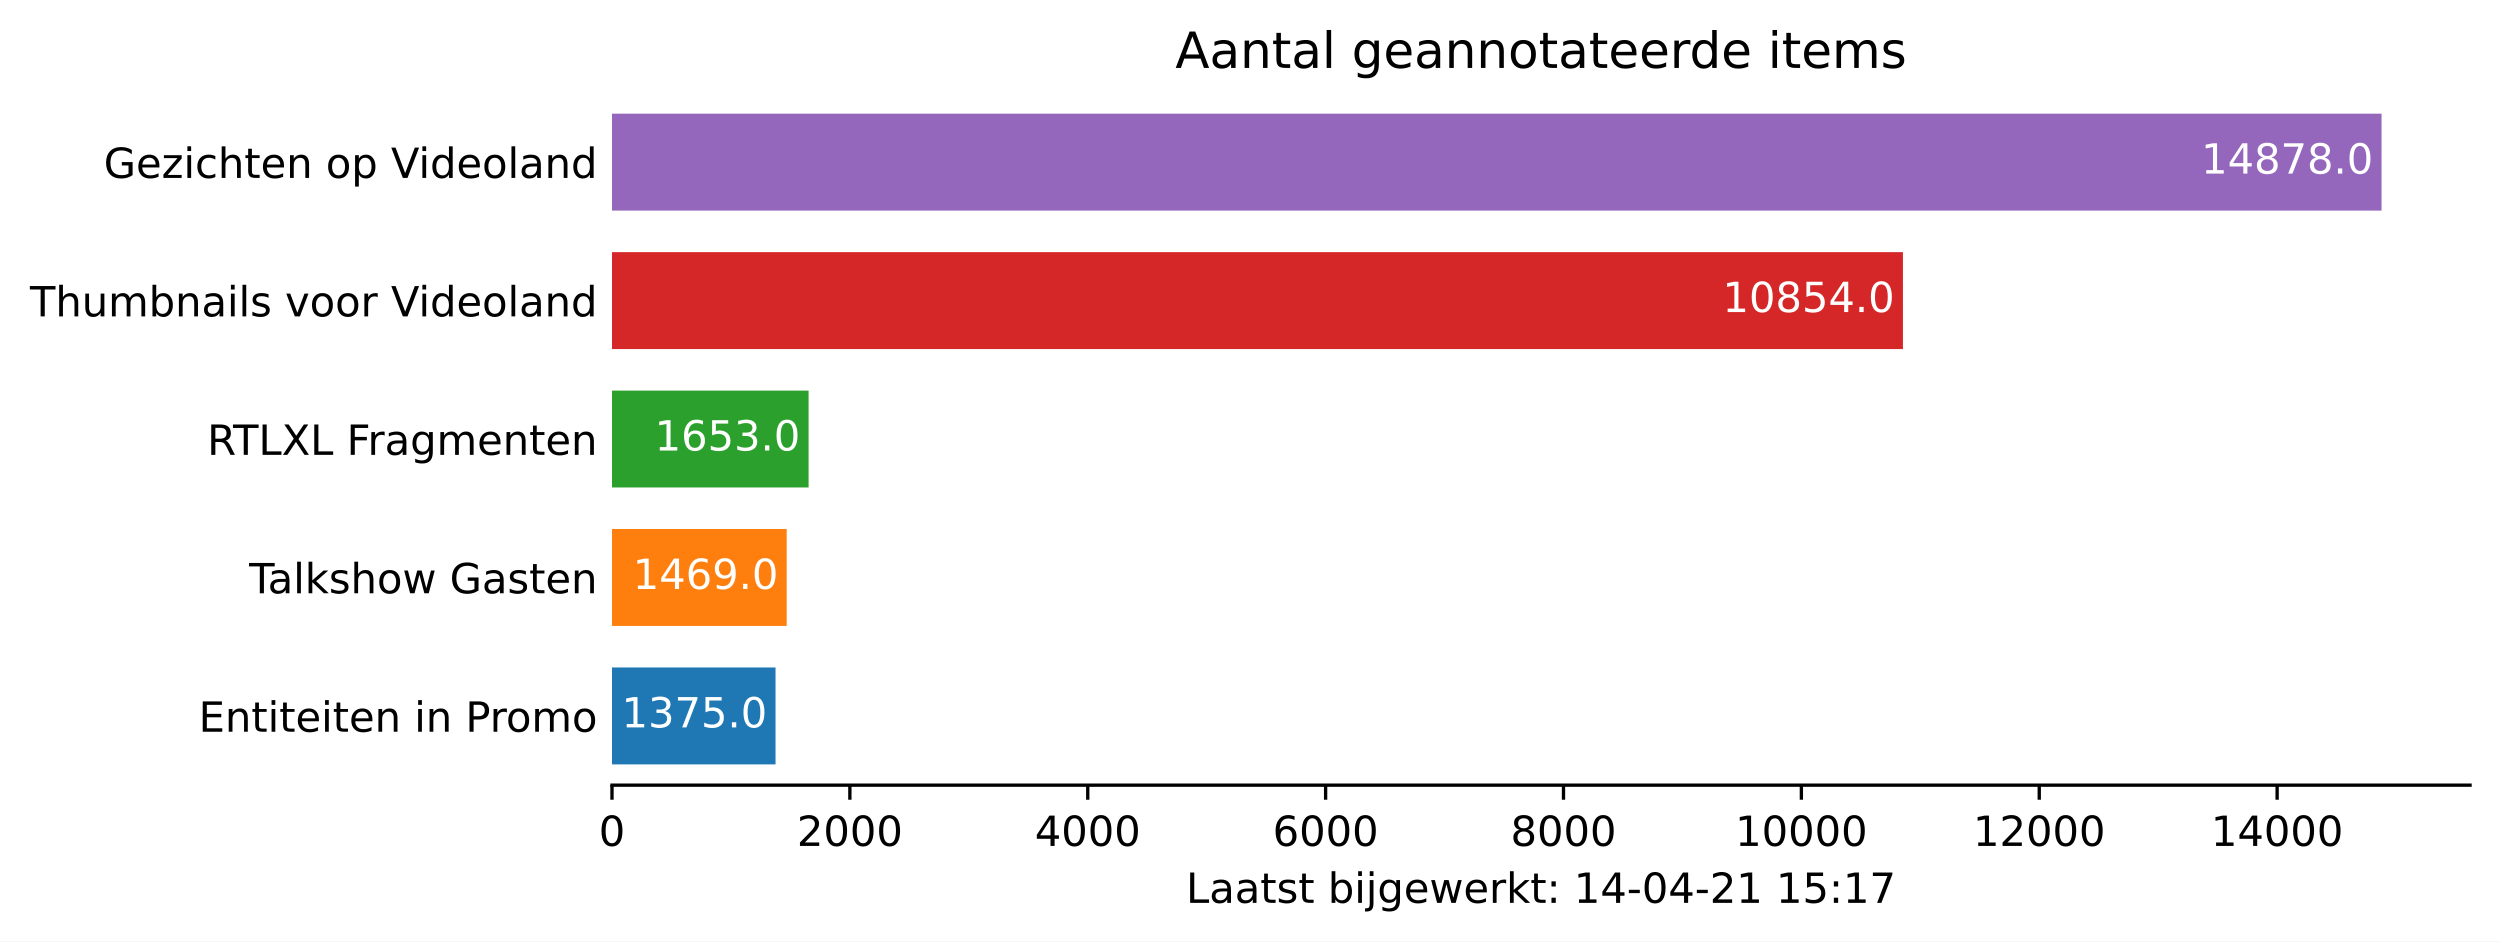
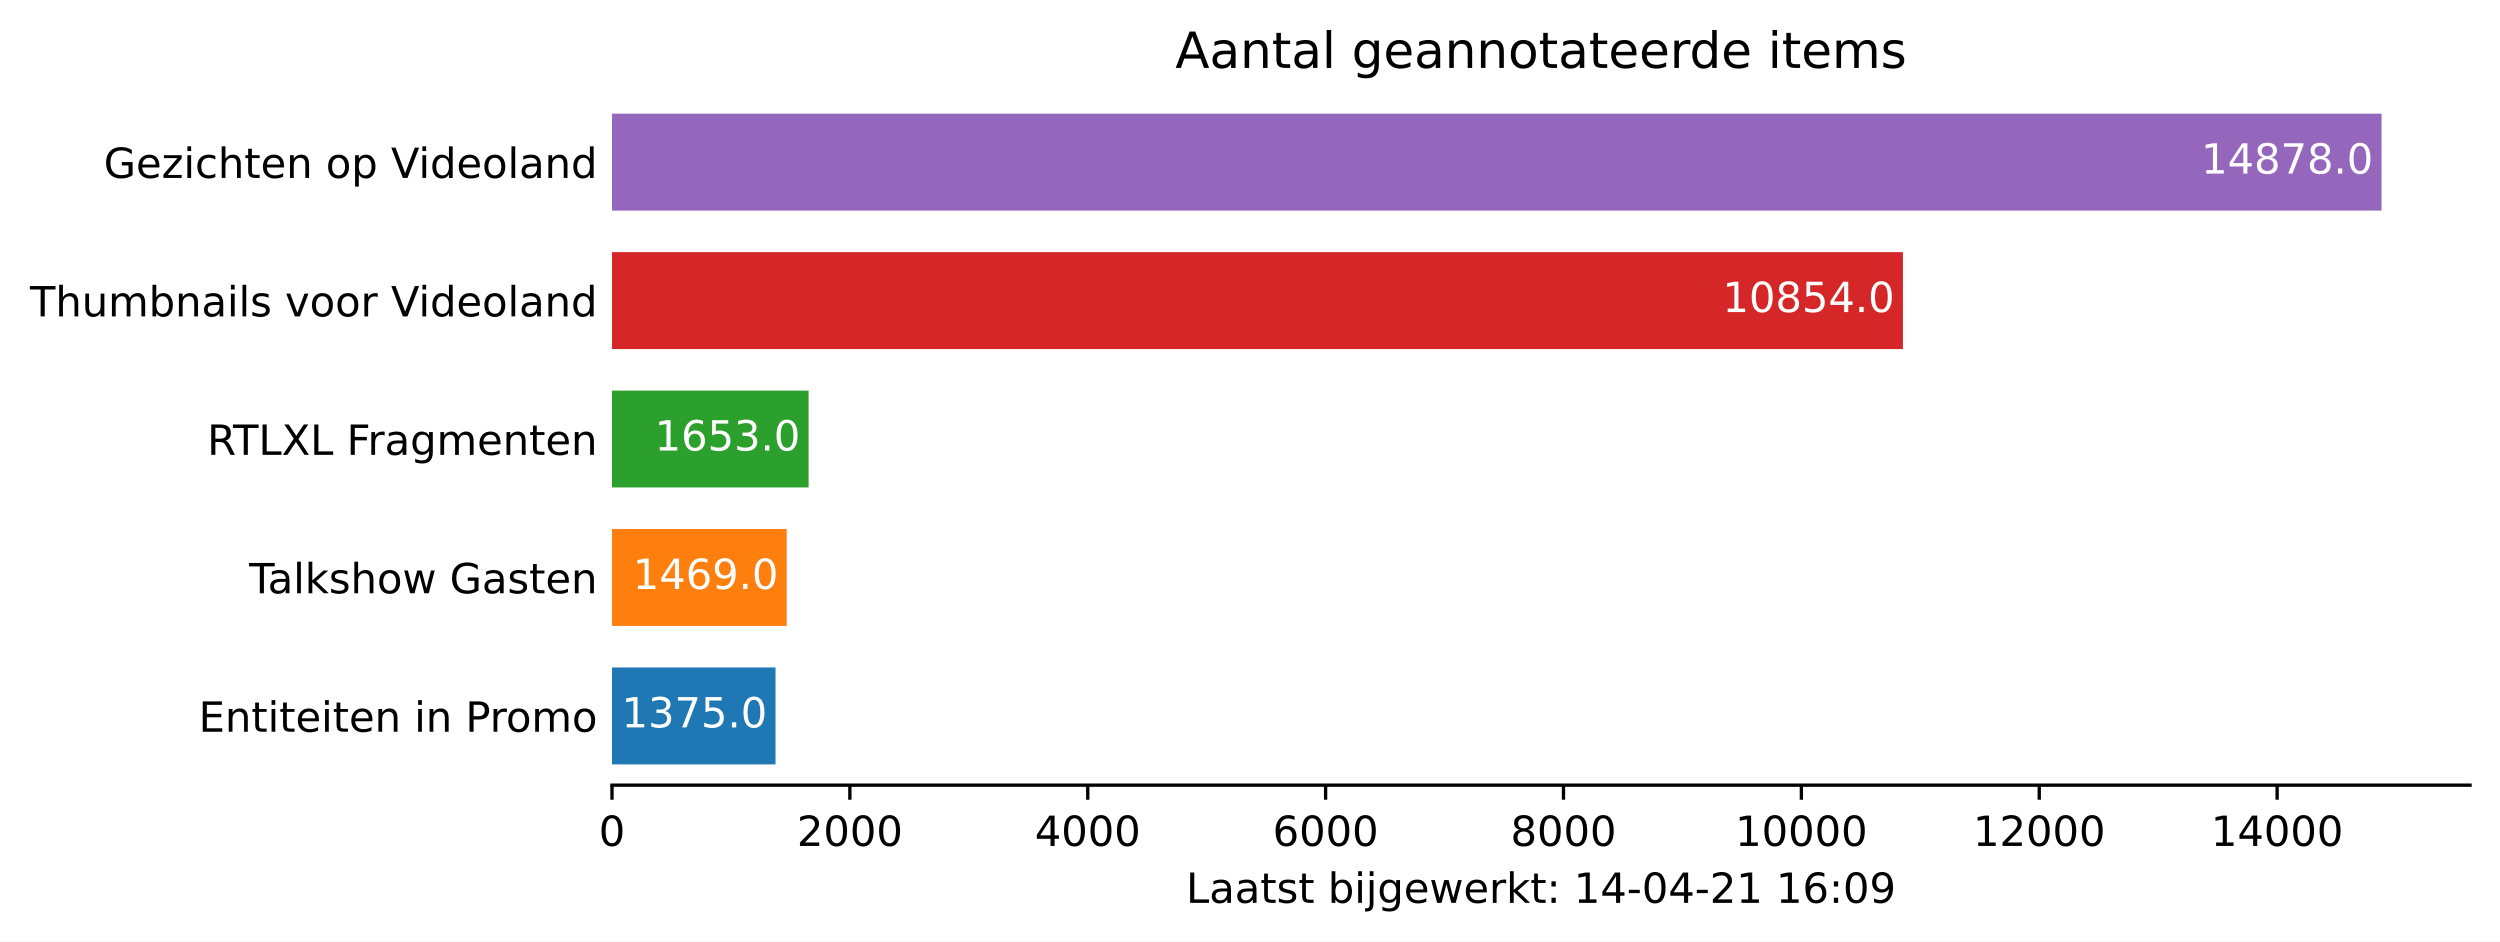
<svg xmlns="http://www.w3.org/2000/svg" xmlns:xlink="http://www.w3.org/1999/xlink" height="226.194pt" version="1.1" viewBox="0 0 600.633 226.194" width="600.633pt">
  <defs>
    <style type="text/css">*{stroke-linecap:butt;stroke-linejoin:round;}</style>
  </defs>
  <g id="figure_1">
    <g id="patch_1">
      <path d="M 0 226.194  L 600.633 226.194  L 600.633 0  L 0 0  z " style="fill:#ffffff;" />
    </g>
    <g id="axes_1">
      <g id="patch_2">
        <path d="M 147.033 188.638  L 593.433 188.638  L 593.433 22.318  L 147.033 22.318  z " style="fill:#ffffff;" />
      </g>
      <g id="patch_3">
-         <path clip-path="url(#p5748156ab9)" d="M 147.033 183.649  L 186.324 183.649  L 186.324 160.364  L 147.033 160.364  z " style="fill:#1f77b4;" />
+         <path clip-path="url(#p77bdecfdfc)" d="M 147.033 183.649  L 186.324 183.649  L 186.324 160.364  L 147.033 160.364  z " style="fill:#1f77b4;" />
      </g>
      <g id="patch_4">
-         <path clip-path="url(#p5748156ab9)" d="M 147.033 150.385  L 189.01 150.385  L 189.01 127.1  L 147.033 127.1  z " style="fill:#ff7f0e;" />
+         <path clip-path="url(#p77bdecfdfc)" d="M 147.033 150.385  L 189.01 150.385  L 189.01 127.1  L 147.033 127.1  z " style="fill:#ff7f0e;" />
      </g>
      <g id="patch_5">
-         <path clip-path="url(#p5748156ab9)" d="M 147.033 117.121  L 194.268 117.121  L 194.268 93.836  L 147.033 93.836  z " style="fill:#2ca02c;" />
+         <path clip-path="url(#p77bdecfdfc)" d="M 147.033 117.121  L 194.268 117.121  L 194.268 93.836  L 147.033 93.836  z " style="fill:#2ca02c;" />
      </g>
      <g id="patch_6">
-         <path clip-path="url(#p5748156ab9)" d="M 147.033 83.857  L 457.189 83.857  L 457.189 60.572  L 147.033 60.572  z " style="fill:#d62728;" />
+         <path clip-path="url(#p77bdecfdfc)" d="M 147.033 83.857  L 457.189 83.857  L 457.189 60.572  L 147.033 60.572  z " style="fill:#d62728;" />
      </g>
      <g id="patch_7">
-         <path clip-path="url(#p5748156ab9)" d="M 147.033 50.593  L 572.176 50.593  L 572.176 27.308  L 147.033 27.308  z " style="fill:#9467bd;" />
+         <path clip-path="url(#p77bdecfdfc)" d="M 147.033 50.593  L 572.176 50.593  L 572.176 27.308  L 147.033 27.308  z " style="fill:#9467bd;" />
      </g>
      <g id="matplotlib.axis_1">
        <g id="xtick_1">
          <g id="line2d_1">
            <defs>
-               <path d="M 0 0  L 0 3.5  " id="m291d9a8303" style="stroke:#000000;stroke-width:0.8;" />
+               <path d="M 0 0  L 0 3.5  " id="m9360d6f492" style="stroke:#000000;stroke-width:0.8;" />
            </defs>
            <g>
-               <use style="stroke:#000000;stroke-width:0.8;" x="147.033" xlink:href="#m291d9a8303" y="188.638" />
+               <use style="stroke:#000000;stroke-width:0.8;" x="147.033" xlink:href="#m9360d6f492" y="188.638" />
            </g>
          </g>
          <g id="text_1">
            <g transform="translate(143.8516 203.2366)scale(0.1 -0.1)">
              <defs>
                <path d="M 2034 4250  Q 1547 4250 1301 3770  Q 1056 3291 1056 2328  Q 1056 1369 1301 889  Q 1547 409 2034 409  Q 2525 409 2770 889  Q 3016 1369 3016 2328  Q 3016 3291 2770 3770  Q 2525 4250 2034 4250  z M 2034 4750  Q 2819 4750 3233 4129  Q 3647 3509 3647 2328  Q 3647 1150 3233 529  Q 2819 -91 2034 -91  Q 1250 -91 836 529  Q 422 1150 422 2328  Q 422 3509 836 4129  Q 1250 4750 2034 4750  z " id="DejaVuSans-30" transform="scale(0.015625)" />
              </defs>
              <use xlink:href="#DejaVuSans-30" />
            </g>
          </g>
        </g>
        <g id="xtick_2">
          <g id="line2d_2">
            <g>
-               <use style="stroke:#000000;stroke-width:0.8;" x="204.183" xlink:href="#m291d9a8303" y="188.638" />
+               <use style="stroke:#000000;stroke-width:0.8;" x="204.183" xlink:href="#m9360d6f492" y="188.638" />
            </g>
          </g>
          <g id="text_2">
            <g transform="translate(191.4584 203.2366)scale(0.1 -0.1)">
              <defs>
                <path d="M 1228 531  L 3431 531  L 3431 0  L 469 0  L 469 531  Q 828 903 1448 1529  Q 2069 2156 2228 2338  Q 2531 2678 2651 2914  Q 2772 3150 2772 3378  Q 2772 3750 2511 3984  Q 2250 4219 1831 4219  Q 1534 4219 1204 4116  Q 875 4013 500 3803  L 500 4441  Q 881 4594 1212 4672  Q 1544 4750 1819 4750  Q 2544 4750 2975 4387  Q 3406 4025 3406 3419  Q 3406 3131 3298 2873  Q 3191 2616 2906 2266  Q 2828 2175 2409 1742  Q 1991 1309 1228 531  z " id="DejaVuSans-32" transform="scale(0.015625)" />
              </defs>
              <use xlink:href="#DejaVuSans-32" />
              <use x="63.623" xlink:href="#DejaVuSans-30" />
              <use x="127.246" xlink:href="#DejaVuSans-30" />
              <use x="190.869" xlink:href="#DejaVuSans-30" />
            </g>
          </g>
        </g>
        <g id="xtick_3">
          <g id="line2d_3">
            <g>
-               <use style="stroke:#000000;stroke-width:0.8;" x="261.334" xlink:href="#m291d9a8303" y="188.638" />
+               <use style="stroke:#000000;stroke-width:0.8;" x="261.334" xlink:href="#m9360d6f492" y="188.638" />
            </g>
          </g>
          <g id="text_3">
            <g transform="translate(248.6089 203.2366)scale(0.1 -0.1)">
              <defs>
                <path d="M 2419 4116  L 825 1625  L 2419 1625  L 2419 4116  z M 2253 4666  L 3047 4666  L 3047 1625  L 3713 1625  L 3713 1100  L 3047 1100  L 3047 0  L 2419 0  L 2419 1100  L 313 1100  L 313 1709  L 2253 4666  z " id="DejaVuSans-34" transform="scale(0.015625)" />
              </defs>
              <use xlink:href="#DejaVuSans-34" />
              <use x="63.623" xlink:href="#DejaVuSans-30" />
              <use x="127.246" xlink:href="#DejaVuSans-30" />
              <use x="190.869" xlink:href="#DejaVuSans-30" />
            </g>
          </g>
        </g>
        <g id="xtick_4">
          <g id="line2d_4">
            <g>
-               <use style="stroke:#000000;stroke-width:0.8;" x="318.484" xlink:href="#m291d9a8303" y="188.638" />
+               <use style="stroke:#000000;stroke-width:0.8;" x="318.484" xlink:href="#m9360d6f492" y="188.638" />
            </g>
          </g>
          <g id="text_4">
            <g transform="translate(305.7594 203.2366)scale(0.1 -0.1)">
              <defs>
                <path d="M 2113 2584  Q 1688 2584 1439 2293  Q 1191 2003 1191 1497  Q 1191 994 1439 701  Q 1688 409 2113 409  Q 2538 409 2786 701  Q 3034 994 3034 1497  Q 3034 2003 2786 2293  Q 2538 2584 2113 2584  z M 3366 4563  L 3366 3988  Q 3128 4100 2886 4159  Q 2644 4219 2406 4219  Q 1781 4219 1451 3797  Q 1122 3375 1075 2522  Q 1259 2794 1537 2939  Q 1816 3084 2150 3084  Q 2853 3084 3261 2657  Q 3669 2231 3669 1497  Q 3669 778 3244 343  Q 2819 -91 2113 -91  Q 1303 -91 875 529  Q 447 1150 447 2328  Q 447 3434 972 4092  Q 1497 4750 2381 4750  Q 2619 4750 2861 4703  Q 3103 4656 3366 4563  z " id="DejaVuSans-36" transform="scale(0.015625)" />
              </defs>
              <use xlink:href="#DejaVuSans-36" />
              <use x="63.623" xlink:href="#DejaVuSans-30" />
              <use x="127.246" xlink:href="#DejaVuSans-30" />
              <use x="190.869" xlink:href="#DejaVuSans-30" />
            </g>
          </g>
        </g>
        <g id="xtick_5">
          <g id="line2d_5">
            <g>
-               <use style="stroke:#000000;stroke-width:0.8;" x="375.635" xlink:href="#m291d9a8303" y="188.638" />
+               <use style="stroke:#000000;stroke-width:0.8;" x="375.635" xlink:href="#m9360d6f492" y="188.638" />
            </g>
          </g>
          <g id="text_5">
            <g transform="translate(362.91 203.2366)scale(0.1 -0.1)">
              <defs>
                <path d="M 2034 2216  Q 1584 2216 1326 1975  Q 1069 1734 1069 1313  Q 1069 891 1326 650  Q 1584 409 2034 409  Q 2484 409 2743 651  Q 3003 894 3003 1313  Q 3003 1734 2745 1975  Q 2488 2216 2034 2216  z M 1403 2484  Q 997 2584 770 2862  Q 544 3141 544 3541  Q 544 4100 942 4425  Q 1341 4750 2034 4750  Q 2731 4750 3128 4425  Q 3525 4100 3525 3541  Q 3525 3141 3298 2862  Q 3072 2584 2669 2484  Q 3125 2378 3379 2068  Q 3634 1759 3634 1313  Q 3634 634 3220 271  Q 2806 -91 2034 -91  Q 1263 -91 848 271  Q 434 634 434 1313  Q 434 1759 690 2068  Q 947 2378 1403 2484  z M 1172 3481  Q 1172 3119 1398 2916  Q 1625 2713 2034 2713  Q 2441 2713 2670 2916  Q 2900 3119 2900 3481  Q 2900 3844 2670 4047  Q 2441 4250 2034 4250  Q 1625 4250 1398 4047  Q 1172 3844 1172 3481  z " id="DejaVuSans-38" transform="scale(0.015625)" />
              </defs>
              <use xlink:href="#DejaVuSans-38" />
              <use x="63.623" xlink:href="#DejaVuSans-30" />
              <use x="127.246" xlink:href="#DejaVuSans-30" />
              <use x="190.869" xlink:href="#DejaVuSans-30" />
            </g>
          </g>
        </g>
        <g id="xtick_6">
          <g id="line2d_6">
            <g>
-               <use style="stroke:#000000;stroke-width:0.8;" x="432.786" xlink:href="#m291d9a8303" y="188.638" />
+               <use style="stroke:#000000;stroke-width:0.8;" x="432.786" xlink:href="#m9360d6f492" y="188.638" />
            </g>
          </g>
          <g id="text_6">
            <g transform="translate(416.8793 203.2366)scale(0.1 -0.1)">
              <defs>
                <path d="M 794 531  L 1825 531  L 1825 4091  L 703 3866  L 703 4441  L 1819 4666  L 2450 4666  L 2450 531  L 3481 531  L 3481 0  L 794 0  L 794 531  z " id="DejaVuSans-31" transform="scale(0.015625)" />
              </defs>
              <use xlink:href="#DejaVuSans-31" />
              <use x="63.623" xlink:href="#DejaVuSans-30" />
              <use x="127.246" xlink:href="#DejaVuSans-30" />
              <use x="190.869" xlink:href="#DejaVuSans-30" />
              <use x="254.492" xlink:href="#DejaVuSans-30" />
            </g>
          </g>
        </g>
        <g id="xtick_7">
          <g id="line2d_7">
            <g>
-               <use style="stroke:#000000;stroke-width:0.8;" x="489.936" xlink:href="#m291d9a8303" y="188.638" />
+               <use style="stroke:#000000;stroke-width:0.8;" x="489.936" xlink:href="#m9360d6f492" y="188.638" />
            </g>
          </g>
          <g id="text_7">
            <g transform="translate(474.0298 203.2366)scale(0.1 -0.1)">
              <use xlink:href="#DejaVuSans-31" />
              <use x="63.623" xlink:href="#DejaVuSans-32" />
              <use x="127.246" xlink:href="#DejaVuSans-30" />
              <use x="190.869" xlink:href="#DejaVuSans-30" />
              <use x="254.492" xlink:href="#DejaVuSans-30" />
            </g>
          </g>
        </g>
        <g id="xtick_8">
          <g id="line2d_8">
            <g>
-               <use style="stroke:#000000;stroke-width:0.8;" x="547.087" xlink:href="#m291d9a8303" y="188.638" />
+               <use style="stroke:#000000;stroke-width:0.8;" x="547.087" xlink:href="#m9360d6f492" y="188.638" />
            </g>
          </g>
          <g id="text_8">
            <g transform="translate(531.1803 203.2366)scale(0.1 -0.1)">
              <use xlink:href="#DejaVuSans-31" />
              <use x="63.623" xlink:href="#DejaVuSans-34" />
              <use x="127.246" xlink:href="#DejaVuSans-30" />
              <use x="190.869" xlink:href="#DejaVuSans-30" />
              <use x="254.492" xlink:href="#DejaVuSans-30" />
            </g>
          </g>
        </g>
        <g id="text_9">
          <g transform="translate(284.9578 216.9147)scale(0.1 -0.1)">
            <defs>
              <path d="M 628 4666  L 1259 4666  L 1259 531  L 3531 531  L 3531 0  L 628 0  L 628 4666  z " id="DejaVuSans-4c" transform="scale(0.015625)" />
              <path d="M 2194 1759  Q 1497 1759 1228 1600  Q 959 1441 959 1056  Q 959 750 1161 570  Q 1363 391 1709 391  Q 2188 391 2477 730  Q 2766 1069 2766 1631  L 2766 1759  L 2194 1759  z M 3341 1997  L 3341 0  L 2766 0  L 2766 531  Q 2569 213 2275 61  Q 1981 -91 1556 -91  Q 1019 -91 701 211  Q 384 513 384 1019  Q 384 1609 779 1909  Q 1175 2209 1959 2209  L 2766 2209  L 2766 2266  Q 2766 2663 2505 2880  Q 2244 3097 1772 3097  Q 1472 3097 1187 3025  Q 903 2953 641 2809  L 641 3341  Q 956 3463 1253 3523  Q 1550 3584 1831 3584  Q 2591 3584 2966 3190  Q 3341 2797 3341 1997  z " id="DejaVuSans-61" transform="scale(0.015625)" />
              <path d="M 1172 4494  L 1172 3500  L 2356 3500  L 2356 3053  L 1172 3053  L 1172 1153  Q 1172 725 1289 603  Q 1406 481 1766 481  L 2356 481  L 2356 0  L 1766 0  Q 1100 0 847 248  Q 594 497 594 1153  L 594 3053  L 172 3053  L 172 3500  L 594 3500  L 594 4494  L 1172 4494  z " id="DejaVuSans-74" transform="scale(0.015625)" />
              <path d="M 2834 3397  L 2834 2853  Q 2591 2978 2328 3040  Q 2066 3103 1784 3103  Q 1356 3103 1142 2972  Q 928 2841 928 2578  Q 928 2378 1081 2264  Q 1234 2150 1697 2047  L 1894 2003  Q 2506 1872 2764 1633  Q 3022 1394 3022 966  Q 3022 478 2636 193  Q 2250 -91 1575 -91  Q 1294 -91 989 -36  Q 684 19 347 128  L 347 722  Q 666 556 975 473  Q 1284 391 1588 391  Q 1994 391 2212 530  Q 2431 669 2431 922  Q 2431 1156 2273 1281  Q 2116 1406 1581 1522  L 1381 1569  Q 847 1681 609 1914  Q 372 2147 372 2553  Q 372 3047 722 3315  Q 1072 3584 1716 3584  Q 2034 3584 2315 3537  Q 2597 3491 2834 3397  z " id="DejaVuSans-73" transform="scale(0.015625)" />
              <path id="DejaVuSans-20" transform="scale(0.015625)" />
              <path d="M 3116 1747  Q 3116 2381 2855 2742  Q 2594 3103 2138 3103  Q 1681 3103 1420 2742  Q 1159 2381 1159 1747  Q 1159 1113 1420 752  Q 1681 391 2138 391  Q 2594 391 2855 752  Q 3116 1113 3116 1747  z M 1159 2969  Q 1341 3281 1617 3432  Q 1894 3584 2278 3584  Q 2916 3584 3314 3078  Q 3713 2572 3713 1747  Q 3713 922 3314 415  Q 2916 -91 2278 -91  Q 1894 -91 1617 61  Q 1341 213 1159 525  L 1159 0  L 581 0  L 581 4863  L 1159 4863  L 1159 2969  z " id="DejaVuSans-62" transform="scale(0.015625)" />
              <path d="M 603 3500  L 1178 3500  L 1178 0  L 603 0  L 603 3500  z M 603 4863  L 1178 4863  L 1178 4134  L 603 4134  L 603 4863  z " id="DejaVuSans-69" transform="scale(0.015625)" />
              <path d="M 603 3500  L 1178 3500  L 1178 -63  Q 1178 -731 923 -1031  Q 669 -1331 103 -1331  L -116 -1331  L -116 -844  L 38 -844  Q 366 -844 484 -692  Q 603 -541 603 -63  L 603 3500  z M 603 4863  L 1178 4863  L 1178 4134  L 603 4134  L 603 4863  z " id="DejaVuSans-6a" transform="scale(0.015625)" />
              <path d="M 2906 1791  Q 2906 2416 2648 2759  Q 2391 3103 1925 3103  Q 1463 3103 1205 2759  Q 947 2416 947 1791  Q 947 1169 1205 825  Q 1463 481 1925 481  Q 2391 481 2648 825  Q 2906 1169 2906 1791  z M 3481 434  Q 3481 -459 3084 -895  Q 2688 -1331 1869 -1331  Q 1566 -1331 1297 -1286  Q 1028 -1241 775 -1147  L 775 -588  Q 1028 -725 1275 -790  Q 1522 -856 1778 -856  Q 2344 -856 2625 -561  Q 2906 -266 2906 331  L 2906 616  Q 2728 306 2450 153  Q 2172 0 1784 0  Q 1141 0 747 490  Q 353 981 353 1791  Q 353 2603 747 3093  Q 1141 3584 1784 3584  Q 2172 3584 2450 3431  Q 2728 3278 2906 2969  L 2906 3500  L 3481 3500  L 3481 434  z " id="DejaVuSans-67" transform="scale(0.015625)" />
              <path d="M 3597 1894  L 3597 1613  L 953 1613  Q 991 1019 1311 708  Q 1631 397 2203 397  Q 2534 397 2845 478  Q 3156 559 3463 722  L 3463 178  Q 3153 47 2828 -22  Q 2503 -91 2169 -91  Q 1331 -91 842 396  Q 353 884 353 1716  Q 353 2575 817 3079  Q 1281 3584 2069 3584  Q 2775 3584 3186 3129  Q 3597 2675 3597 1894  z M 3022 2063  Q 3016 2534 2758 2815  Q 2500 3097 2075 3097  Q 1594 3097 1305 2825  Q 1016 2553 972 2059  L 3022 2063  z " id="DejaVuSans-65" transform="scale(0.015625)" />
              <path d="M 269 3500  L 844 3500  L 1563 769  L 2278 3500  L 2956 3500  L 3675 769  L 4391 3500  L 4966 3500  L 4050 0  L 3372 0  L 2619 2869  L 1863 0  L 1184 0  L 269 3500  z " id="DejaVuSans-77" transform="scale(0.015625)" />
              <path d="M 2631 2963  Q 2534 3019 2420 3045  Q 2306 3072 2169 3072  Q 1681 3072 1420 2755  Q 1159 2438 1159 1844  L 1159 0  L 581 0  L 581 3500  L 1159 3500  L 1159 2956  Q 1341 3275 1631 3429  Q 1922 3584 2338 3584  Q 2397 3584 2469 3576  Q 2541 3569 2628 3553  L 2631 2963  z " id="DejaVuSans-72" transform="scale(0.015625)" />
              <path d="M 581 4863  L 1159 4863  L 1159 1991  L 2875 3500  L 3609 3500  L 1753 1863  L 3688 0  L 2938 0  L 1159 1709  L 1159 0  L 581 0  L 581 4863  z " id="DejaVuSans-6b" transform="scale(0.015625)" />
              <path d="M 750 794  L 1409 794  L 1409 0  L 750 0  L 750 794  z M 750 3309  L 1409 3309  L 1409 2516  L 750 2516  L 750 3309  z " id="DejaVuSans-3a" transform="scale(0.015625)" />
              <path d="M 313 2009  L 1997 2009  L 1997 1497  L 313 1497  L 313 2009  z " id="DejaVuSans-2d" transform="scale(0.015625)" />
-               <path d="M 691 4666  L 3169 4666  L 3169 4134  L 1269 4134  L 1269 2991  Q 1406 3038 1543 3061  Q 1681 3084 1819 3084  Q 2600 3084 3056 2656  Q 3513 2228 3513 1497  Q 3513 744 3044 326  Q 2575 -91 1722 -91  Q 1428 -91 1123 -41  Q 819 9 494 109  L 494 744  Q 775 591 1075 516  Q 1375 441 1709 441  Q 2250 441 2565 725  Q 2881 1009 2881 1497  Q 2881 1984 2565 2268  Q 2250 2553 1709 2553  Q 1456 2553 1204 2497  Q 953 2441 691 2322  L 691 4666  z " id="DejaVuSans-35" transform="scale(0.015625)" />
-               <path d="M 525 4666  L 3525 4666  L 3525 4397  L 1831 0  L 1172 0  L 2766 4134  L 525 4134  L 525 4666  z " id="DejaVuSans-37" transform="scale(0.015625)" />
+               <path d="M 703 97  L 703 672  Q 941 559 1184 500  Q 1428 441 1663 441  Q 2288 441 2617 861  Q 2947 1281 2994 2138  Q 2813 1869 2534 1725  Q 2256 1581 1919 1581  Q 1219 1581 811 2004  Q 403 2428 403 3163  Q 403 3881 828 4315  Q 1253 4750 1959 4750  Q 2769 4750 3195 4129  Q 3622 3509 3622 2328  Q 3622 1225 3098 567  Q 2575 -91 1691 -91  Q 1453 -91 1209 -44  Q 966 3 703 97  z M 1959 2075  Q 2384 2075 2632 2365  Q 2881 2656 2881 3163  Q 2881 3666 2632 3958  Q 2384 4250 1959 4250  Q 1534 4250 1286 3958  Q 1038 3666 1038 3163  Q 1038 2656 1286 2365  Q 1534 2075 1959 2075  z " id="DejaVuSans-39" transform="scale(0.015625)" />
            </defs>
            <use xlink:href="#DejaVuSans-4c" />
            <use x="55.713" xlink:href="#DejaVuSans-61" />
            <use x="116.992" xlink:href="#DejaVuSans-61" />
            <use x="178.271" xlink:href="#DejaVuSans-74" />
            <use x="217.48" xlink:href="#DejaVuSans-73" />
            <use x="269.58" xlink:href="#DejaVuSans-74" />
            <use x="308.789" xlink:href="#DejaVuSans-20" />
            <use x="340.576" xlink:href="#DejaVuSans-62" />
            <use x="404.053" xlink:href="#DejaVuSans-69" />
            <use x="431.836" xlink:href="#DejaVuSans-6a" />
            <use x="459.619" xlink:href="#DejaVuSans-67" />
            <use x="523.096" xlink:href="#DejaVuSans-65" />
            <use x="584.619" xlink:href="#DejaVuSans-77" />
            <use x="666.406" xlink:href="#DejaVuSans-65" />
            <use x="727.93" xlink:href="#DejaVuSans-72" />
            <use x="769.043" xlink:href="#DejaVuSans-6b" />
            <use x="826.953" xlink:href="#DejaVuSans-74" />
            <use x="866.162" xlink:href="#DejaVuSans-3a" />
            <use x="899.854" xlink:href="#DejaVuSans-20" />
            <use x="931.641" xlink:href="#DejaVuSans-31" />
            <use x="995.264" xlink:href="#DejaVuSans-34" />
            <use x="1058.887" xlink:href="#DejaVuSans-2d" />
            <use x="1094.971" xlink:href="#DejaVuSans-30" />
            <use x="1158.594" xlink:href="#DejaVuSans-34" />
            <use x="1222.217" xlink:href="#DejaVuSans-2d" />
            <use x="1258.301" xlink:href="#DejaVuSans-32" />
            <use x="1321.924" xlink:href="#DejaVuSans-31" />
            <use x="1385.547" xlink:href="#DejaVuSans-20" />
            <use x="1417.334" xlink:href="#DejaVuSans-31" />
-             <use x="1480.957" xlink:href="#DejaVuSans-35" />
+             <use x="1480.957" xlink:href="#DejaVuSans-36" />
            <use x="1544.58" xlink:href="#DejaVuSans-3a" />
-             <use x="1578.271" xlink:href="#DejaVuSans-31" />
-             <use x="1641.895" xlink:href="#DejaVuSans-37" />
+             <use x="1578.271" xlink:href="#DejaVuSans-30" />
+             <use x="1641.895" xlink:href="#DejaVuSans-39" />
          </g>
        </g>
      </g>
      <g id="matplotlib.axis_2">
        <g id="ytick_1">
          <g id="line2d_9" />
          <g id="text_10">
            <g transform="translate(47.725 175.8053)scale(0.1 -0.1)">
              <defs>
                <path d="M 628 4666  L 3578 4666  L 3578 4134  L 1259 4134  L 1259 2753  L 3481 2753  L 3481 2222  L 1259 2222  L 1259 531  L 3634 531  L 3634 0  L 628 0  L 628 4666  z " id="DejaVuSans-45" transform="scale(0.015625)" />
                <path d="M 3513 2113  L 3513 0  L 2938 0  L 2938 2094  Q 2938 2591 2744 2837  Q 2550 3084 2163 3084  Q 1697 3084 1428 2787  Q 1159 2491 1159 1978  L 1159 0  L 581 0  L 581 3500  L 1159 3500  L 1159 2956  Q 1366 3272 1645 3428  Q 1925 3584 2291 3584  Q 2894 3584 3203 3211  Q 3513 2838 3513 2113  z " id="DejaVuSans-6e" transform="scale(0.015625)" />
                <path d="M 1259 4147  L 1259 2394  L 2053 2394  Q 2494 2394 2734 2622  Q 2975 2850 2975 3272  Q 2975 3691 2734 3919  Q 2494 4147 2053 4147  L 1259 4147  z M 628 4666  L 2053 4666  Q 2838 4666 3239 4311  Q 3641 3956 3641 3272  Q 3641 2581 3239 2228  Q 2838 1875 2053 1875  L 1259 1875  L 1259 0  L 628 0  L 628 4666  z " id="DejaVuSans-50" transform="scale(0.015625)" />
                <path d="M 1959 3097  Q 1497 3097 1228 2736  Q 959 2375 959 1747  Q 959 1119 1226 758  Q 1494 397 1959 397  Q 2419 397 2687 759  Q 2956 1122 2956 1747  Q 2956 2369 2687 2733  Q 2419 3097 1959 3097  z M 1959 3584  Q 2709 3584 3137 3096  Q 3566 2609 3566 1747  Q 3566 888 3137 398  Q 2709 -91 1959 -91  Q 1206 -91 779 398  Q 353 888 353 1747  Q 353 2609 779 3096  Q 1206 3584 1959 3584  z " id="DejaVuSans-6f" transform="scale(0.015625)" />
                <path d="M 3328 2828  Q 3544 3216 3844 3400  Q 4144 3584 4550 3584  Q 5097 3584 5394 3201  Q 5691 2819 5691 2113  L 5691 0  L 5113 0  L 5113 2094  Q 5113 2597 4934 2840  Q 4756 3084 4391 3084  Q 3944 3084 3684 2787  Q 3425 2491 3425 1978  L 3425 0  L 2847 0  L 2847 2094  Q 2847 2600 2669 2842  Q 2491 3084 2119 3084  Q 1678 3084 1418 2786  Q 1159 2488 1159 1978  L 1159 0  L 581 0  L 581 3500  L 1159 3500  L 1159 2956  Q 1356 3278 1631 3431  Q 1906 3584 2284 3584  Q 2666 3584 2933 3390  Q 3200 3197 3328 2828  z " id="DejaVuSans-6d" transform="scale(0.015625)" />
              </defs>
              <use xlink:href="#DejaVuSans-45" />
              <use x="63.184" xlink:href="#DejaVuSans-6e" />
              <use x="126.562" xlink:href="#DejaVuSans-74" />
              <use x="165.771" xlink:href="#DejaVuSans-69" />
              <use x="193.555" xlink:href="#DejaVuSans-74" />
              <use x="232.764" xlink:href="#DejaVuSans-65" />
              <use x="294.287" xlink:href="#DejaVuSans-69" />
              <use x="322.07" xlink:href="#DejaVuSans-74" />
              <use x="361.279" xlink:href="#DejaVuSans-65" />
              <use x="422.803" xlink:href="#DejaVuSans-6e" />
              <use x="486.182" xlink:href="#DejaVuSans-20" />
              <use x="517.969" xlink:href="#DejaVuSans-69" />
              <use x="545.752" xlink:href="#DejaVuSans-6e" />
              <use x="609.131" xlink:href="#DejaVuSans-20" />
              <use x="640.918" xlink:href="#DejaVuSans-50" />
              <use x="699.471" xlink:href="#DejaVuSans-72" />
              <use x="738.334" xlink:href="#DejaVuSans-6f" />
              <use x="799.516" xlink:href="#DejaVuSans-6d" />
              <use x="896.928" xlink:href="#DejaVuSans-6f" />
            </g>
          </g>
        </g>
        <g id="ytick_2">
          <g id="line2d_10" />
          <g id="text_11">
            <g transform="translate(59.85938 142.5413)scale(0.1 -0.1)">
              <defs>
                <path d="M -19 4666  L 3928 4666  L 3928 4134  L 2272 4134  L 2272 0  L 1638 0  L 1638 4134  L -19 4134  L -19 4666  z " id="DejaVuSans-54" transform="scale(0.015625)" />
                <path d="M 603 4863  L 1178 4863  L 1178 0  L 603 0  L 603 4863  z " id="DejaVuSans-6c" transform="scale(0.015625)" />
                <path d="M 3513 2113  L 3513 0  L 2938 0  L 2938 2094  Q 2938 2591 2744 2837  Q 2550 3084 2163 3084  Q 1697 3084 1428 2787  Q 1159 2491 1159 1978  L 1159 0  L 581 0  L 581 4863  L 1159 4863  L 1159 2956  Q 1366 3272 1645 3428  Q 1925 3584 2291 3584  Q 2894 3584 3203 3211  Q 3513 2838 3513 2113  z " id="DejaVuSans-68" transform="scale(0.015625)" />
                <path d="M 3809 666  L 3809 1919  L 2778 1919  L 2778 2438  L 4434 2438  L 4434 434  Q 4069 175 3628 42  Q 3188 -91 2688 -91  Q 1594 -91 976 548  Q 359 1188 359 2328  Q 359 3472 976 4111  Q 1594 4750 2688 4750  Q 3144 4750 3555 4637  Q 3966 4525 4313 4306  L 4313 3634  Q 3963 3931 3569 4081  Q 3175 4231 2741 4231  Q 1884 4231 1454 3753  Q 1025 3275 1025 2328  Q 1025 1384 1454 906  Q 1884 428 2741 428  Q 3075 428 3337 486  Q 3600 544 3809 666  z " id="DejaVuSans-47" transform="scale(0.015625)" />
              </defs>
              <use xlink:href="#DejaVuSans-54" />
              <use x="44.584" xlink:href="#DejaVuSans-61" />
              <use x="105.863" xlink:href="#DejaVuSans-6c" />
              <use x="133.646" xlink:href="#DejaVuSans-6b" />
              <use x="191.557" xlink:href="#DejaVuSans-73" />
              <use x="243.656" xlink:href="#DejaVuSans-68" />
              <use x="307.035" xlink:href="#DejaVuSans-6f" />
              <use x="368.217" xlink:href="#DejaVuSans-77" />
              <use x="450.004" xlink:href="#DejaVuSans-20" />
              <use x="481.791" xlink:href="#DejaVuSans-47" />
              <use x="559.281" xlink:href="#DejaVuSans-61" />
              <use x="620.561" xlink:href="#DejaVuSans-73" />
              <use x="672.66" xlink:href="#DejaVuSans-74" />
              <use x="711.869" xlink:href="#DejaVuSans-65" />
              <use x="773.393" xlink:href="#DejaVuSans-6e" />
            </g>
          </g>
        </g>
        <g id="ytick_3">
          <g id="line2d_11" />
          <g id="text_12">
            <g transform="translate(49.77344 109.2773)scale(0.1 -0.1)">
              <defs>
                <path d="M 2841 2188  Q 3044 2119 3236 1894  Q 3428 1669 3622 1275  L 4263 0  L 3584 0  L 2988 1197  Q 2756 1666 2539 1819  Q 2322 1972 1947 1972  L 1259 1972  L 1259 0  L 628 0  L 628 4666  L 2053 4666  Q 2853 4666 3247 4331  Q 3641 3997 3641 3322  Q 3641 2881 3436 2590  Q 3231 2300 2841 2188  z M 1259 4147  L 1259 2491  L 2053 2491  Q 2509 2491 2742 2702  Q 2975 2913 2975 3322  Q 2975 3731 2742 3939  Q 2509 4147 2053 4147  L 1259 4147  z " id="DejaVuSans-52" transform="scale(0.015625)" />
                <path d="M 403 4666  L 1081 4666  L 2241 2931  L 3406 4666  L 4084 4666  L 2584 2425  L 4184 0  L 3506 0  L 2194 1984  L 872 0  L 191 0  L 1856 2491  L 403 4666  z " id="DejaVuSans-58" transform="scale(0.015625)" />
                <path d="M 628 4666  L 3309 4666  L 3309 4134  L 1259 4134  L 1259 2759  L 3109 2759  L 3109 2228  L 1259 2228  L 1259 0  L 628 0  L 628 4666  z " id="DejaVuSans-46" transform="scale(0.015625)" />
              </defs>
              <use xlink:href="#DejaVuSans-52" />
              <use x="62.232" xlink:href="#DejaVuSans-54" />
              <use x="123.316" xlink:href="#DejaVuSans-4c" />
              <use x="179.029" xlink:href="#DejaVuSans-58" />
              <use x="247.535" xlink:href="#DejaVuSans-4c" />
              <use x="303.248" xlink:href="#DejaVuSans-20" />
              <use x="335.035" xlink:href="#DejaVuSans-46" />
              <use x="385.305" xlink:href="#DejaVuSans-72" />
              <use x="426.418" xlink:href="#DejaVuSans-61" />
              <use x="487.697" xlink:href="#DejaVuSans-67" />
              <use x="551.174" xlink:href="#DejaVuSans-6d" />
              <use x="648.586" xlink:href="#DejaVuSans-65" />
              <use x="710.109" xlink:href="#DejaVuSans-6e" />
              <use x="773.488" xlink:href="#DejaVuSans-74" />
              <use x="812.697" xlink:href="#DejaVuSans-65" />
              <use x="874.221" xlink:href="#DejaVuSans-6e" />
            </g>
          </g>
        </g>
        <g id="ytick_4">
          <g id="line2d_12" />
          <g id="text_13">
            <g transform="translate(7.2 76.01334)scale(0.1 -0.1)">
              <defs>
                <path d="M 544 1381  L 544 3500  L 1119 3500  L 1119 1403  Q 1119 906 1312 657  Q 1506 409 1894 409  Q 2359 409 2629 706  Q 2900 1003 2900 1516  L 2900 3500  L 3475 3500  L 3475 0  L 2900 0  L 2900 538  Q 2691 219 2414 64  Q 2138 -91 1772 -91  Q 1169 -91 856 284  Q 544 659 544 1381  z M 1991 3584  L 1991 3584  z " id="DejaVuSans-75" transform="scale(0.015625)" />
                <path d="M 191 3500  L 800 3500  L 1894 563  L 2988 3500  L 3597 3500  L 2284 0  L 1503 0  L 191 3500  z " id="DejaVuSans-76" transform="scale(0.015625)" />
                <path d="M 1831 0  L 50 4666  L 709 4666  L 2188 738  L 3669 4666  L 4325 4666  L 2547 0  L 1831 0  z " id="DejaVuSans-56" transform="scale(0.015625)" />
                <path d="M 2906 2969  L 2906 4863  L 3481 4863  L 3481 0  L 2906 0  L 2906 525  Q 2725 213 2448 61  Q 2172 -91 1784 -91  Q 1150 -91 751 415  Q 353 922 353 1747  Q 353 2572 751 3078  Q 1150 3584 1784 3584  Q 2172 3584 2448 3432  Q 2725 3281 2906 2969  z M 947 1747  Q 947 1113 1208 752  Q 1469 391 1925 391  Q 2381 391 2643 752  Q 2906 1113 2906 1747  Q 2906 2381 2643 2742  Q 2381 3103 1925 3103  Q 1469 3103 1208 2742  Q 947 2381 947 1747  z " id="DejaVuSans-64" transform="scale(0.015625)" />
              </defs>
              <use xlink:href="#DejaVuSans-54" />
              <use x="61.084" xlink:href="#DejaVuSans-68" />
              <use x="124.463" xlink:href="#DejaVuSans-75" />
              <use x="187.842" xlink:href="#DejaVuSans-6d" />
              <use x="285.254" xlink:href="#DejaVuSans-62" />
              <use x="348.73" xlink:href="#DejaVuSans-6e" />
              <use x="412.109" xlink:href="#DejaVuSans-61" />
              <use x="473.389" xlink:href="#DejaVuSans-69" />
              <use x="501.172" xlink:href="#DejaVuSans-6c" />
              <use x="528.955" xlink:href="#DejaVuSans-73" />
              <use x="581.055" xlink:href="#DejaVuSans-20" />
              <use x="612.842" xlink:href="#DejaVuSans-76" />
              <use x="672.021" xlink:href="#DejaVuSans-6f" />
              <use x="733.203" xlink:href="#DejaVuSans-6f" />
              <use x="794.385" xlink:href="#DejaVuSans-72" />
              <use x="835.498" xlink:href="#DejaVuSans-20" />
              <use x="867.285" xlink:href="#DejaVuSans-56" />
              <use x="933.443" xlink:href="#DejaVuSans-69" />
              <use x="961.227" xlink:href="#DejaVuSans-64" />
              <use x="1024.703" xlink:href="#DejaVuSans-65" />
              <use x="1086.227" xlink:href="#DejaVuSans-6f" />
              <use x="1147.408" xlink:href="#DejaVuSans-6c" />
              <use x="1175.191" xlink:href="#DejaVuSans-61" />
              <use x="1236.471" xlink:href="#DejaVuSans-6e" />
              <use x="1299.85" xlink:href="#DejaVuSans-64" />
            </g>
          </g>
        </g>
        <g id="ytick_5">
          <g id="line2d_13" />
          <g id="text_14">
            <g transform="translate(24.92813 42.74934)scale(0.1 -0.1)">
              <defs>
                <path d="M 353 3500  L 3084 3500  L 3084 2975  L 922 459  L 3084 459  L 3084 0  L 275 0  L 275 525  L 2438 3041  L 353 3041  L 353 3500  z " id="DejaVuSans-7a" transform="scale(0.015625)" />
                <path d="M 3122 3366  L 3122 2828  Q 2878 2963 2633 3030  Q 2388 3097 2138 3097  Q 1578 3097 1268 2742  Q 959 2388 959 1747  Q 959 1106 1268 751  Q 1578 397 2138 397  Q 2388 397 2633 464  Q 2878 531 3122 666  L 3122 134  Q 2881 22 2623 -34  Q 2366 -91 2075 -91  Q 1284 -91 818 406  Q 353 903 353 1747  Q 353 2603 823 3093  Q 1294 3584 2113 3584  Q 2378 3584 2631 3529  Q 2884 3475 3122 3366  z " id="DejaVuSans-63" transform="scale(0.015625)" />
                <path d="M 1159 525  L 1159 -1331  L 581 -1331  L 581 3500  L 1159 3500  L 1159 2969  Q 1341 3281 1617 3432  Q 1894 3584 2278 3584  Q 2916 3584 3314 3078  Q 3713 2572 3713 1747  Q 3713 922 3314 415  Q 2916 -91 2278 -91  Q 1894 -91 1617 61  Q 1341 213 1159 525  z M 3116 1747  Q 3116 2381 2855 2742  Q 2594 3103 2138 3103  Q 1681 3103 1420 2742  Q 1159 2381 1159 1747  Q 1159 1113 1420 752  Q 1681 391 2138 391  Q 2594 391 2855 752  Q 3116 1113 3116 1747  z " id="DejaVuSans-70" transform="scale(0.015625)" />
              </defs>
              <use xlink:href="#DejaVuSans-47" />
              <use x="77.49" xlink:href="#DejaVuSans-65" />
              <use x="139.014" xlink:href="#DejaVuSans-7a" />
              <use x="191.504" xlink:href="#DejaVuSans-69" />
              <use x="219.287" xlink:href="#DejaVuSans-63" />
              <use x="274.268" xlink:href="#DejaVuSans-68" />
              <use x="337.646" xlink:href="#DejaVuSans-74" />
              <use x="376.855" xlink:href="#DejaVuSans-65" />
              <use x="438.379" xlink:href="#DejaVuSans-6e" />
              <use x="501.758" xlink:href="#DejaVuSans-20" />
              <use x="533.545" xlink:href="#DejaVuSans-6f" />
              <use x="594.727" xlink:href="#DejaVuSans-70" />
              <use x="658.203" xlink:href="#DejaVuSans-20" />
              <use x="689.99" xlink:href="#DejaVuSans-56" />
              <use x="756.148" xlink:href="#DejaVuSans-69" />
              <use x="783.932" xlink:href="#DejaVuSans-64" />
              <use x="847.408" xlink:href="#DejaVuSans-65" />
              <use x="908.932" xlink:href="#DejaVuSans-6f" />
              <use x="970.113" xlink:href="#DejaVuSans-6c" />
              <use x="997.896" xlink:href="#DejaVuSans-61" />
              <use x="1059.176" xlink:href="#DejaVuSans-6e" />
              <use x="1122.555" xlink:href="#DejaVuSans-64" />
            </g>
          </g>
        </g>
      </g>
      <g id="patch_8">
        <path d="M 147.033 188.638  L 593.433 188.638  " style="fill:none;stroke:#000000;stroke-linecap:square;stroke-linejoin:miter;stroke-width:0.8;" />
      </g>
      <g id="text_15">
        <g style="fill:#ffffff;" transform="translate(149.3332 174.7655)scale(0.1 -0.1)">
          <defs>
            <path d="M 2597 2516  Q 3050 2419 3304 2112  Q 3559 1806 3559 1356  Q 3559 666 3084 287  Q 2609 -91 1734 -91  Q 1441 -91 1130 -33  Q 819 25 488 141  L 488 750  Q 750 597 1062 519  Q 1375 441 1716 441  Q 2309 441 2620 675  Q 2931 909 2931 1356  Q 2931 1769 2642 2001  Q 2353 2234 1838 2234  L 1294 2234  L 1294 2753  L 1863 2753  Q 2328 2753 2575 2939  Q 2822 3125 2822 3475  Q 2822 3834 2567 4026  Q 2313 4219 1838 4219  Q 1578 4219 1281 4162  Q 984 4106 628 3988  L 628 4550  Q 988 4650 1302 4700  Q 1616 4750 1894 4750  Q 2613 4750 3031 4423  Q 3450 4097 3450 3541  Q 3450 3153 3228 2886  Q 3006 2619 2597 2516  z " id="DejaVuSans-33" transform="scale(0.015625)" />
+             <path d="M 525 4666  L 3525 4666  L 3525 4397  L 1831 0  L 1172 0  L 2766 4134  L 525 4134  L 525 4666  z " id="DejaVuSans-37" transform="scale(0.015625)" />
+             <path d="M 691 4666  L 3169 4666  L 3169 4134  L 1269 4134  L 1269 2991  Q 1406 3038 1543 3061  Q 1681 3084 1819 3084  Q 2600 3084 3056 2656  Q 3513 2228 3513 1497  Q 3513 744 3044 326  Q 2575 -91 1722 -91  Q 1428 -91 1123 -41  Q 819 9 494 109  L 494 744  Q 775 591 1075 516  Q 1375 441 1709 441  Q 2250 441 2565 725  Q 2881 1009 2881 1497  Q 2881 1984 2565 2268  Q 2250 2553 1709 2553  Q 1456 2553 1204 2497  Q 953 2441 691 2322  L 691 4666  z " id="DejaVuSans-35" transform="scale(0.015625)" />
            <path d="M 684 794  L 1344 794  L 1344 0  L 684 0  L 684 794  z " id="DejaVuSans-2e" transform="scale(0.015625)" />
          </defs>
          <use xlink:href="#DejaVuSans-31" />
          <use x="63.623" xlink:href="#DejaVuSans-33" />
          <use x="127.246" xlink:href="#DejaVuSans-37" />
          <use x="190.869" xlink:href="#DejaVuSans-35" />
          <use x="254.492" xlink:href="#DejaVuSans-2e" />
          <use x="286.279" xlink:href="#DejaVuSans-30" />
        </g>
      </g>
      <g id="text_16">
        <g style="fill:#ffffff;" transform="translate(152.0193 141.5015)scale(0.1 -0.1)">
-           <defs>
-             <path d="M 703 97  L 703 672  Q 941 559 1184 500  Q 1428 441 1663 441  Q 2288 441 2617 861  Q 2947 1281 2994 2138  Q 2813 1869 2534 1725  Q 2256 1581 1919 1581  Q 1219 1581 811 2004  Q 403 2428 403 3163  Q 403 3881 828 4315  Q 1253 4750 1959 4750  Q 2769 4750 3195 4129  Q 3622 3509 3622 2328  Q 3622 1225 3098 567  Q 2575 -91 1691 -91  Q 1453 -91 1209 -44  Q 966 3 703 97  z M 1959 2075  Q 2384 2075 2632 2365  Q 2881 2656 2881 3163  Q 2881 3666 2632 3958  Q 2384 4250 1959 4250  Q 1534 4250 1286 3958  Q 1038 3666 1038 3163  Q 1038 2656 1286 2365  Q 1534 2075 1959 2075  z " id="DejaVuSans-39" transform="scale(0.015625)" />
-           </defs>
          <use xlink:href="#DejaVuSans-31" />
          <use x="63.623" xlink:href="#DejaVuSans-34" />
          <use x="127.246" xlink:href="#DejaVuSans-36" />
          <use x="190.869" xlink:href="#DejaVuSans-39" />
          <use x="254.492" xlink:href="#DejaVuSans-2e" />
          <use x="286.279" xlink:href="#DejaVuSans-30" />
        </g>
      </g>
      <g id="text_17">
        <g style="fill:#ffffff;" transform="translate(157.2771 108.2375)scale(0.1 -0.1)">
          <use xlink:href="#DejaVuSans-31" />
          <use x="63.623" xlink:href="#DejaVuSans-36" />
          <use x="127.246" xlink:href="#DejaVuSans-35" />
          <use x="190.869" xlink:href="#DejaVuSans-33" />
          <use x="254.492" xlink:href="#DejaVuSans-2e" />
          <use x="286.279" xlink:href="#DejaVuSans-30" />
        </g>
      </g>
      <g id="text_18">
        <g style="fill:#ffffff;" transform="translate(413.8357 74.9735)scale(0.1 -0.1)">
          <use xlink:href="#DejaVuSans-31" />
          <use x="63.623" xlink:href="#DejaVuSans-30" />
          <use x="127.246" xlink:href="#DejaVuSans-38" />
          <use x="190.869" xlink:href="#DejaVuSans-35" />
          <use x="254.492" xlink:href="#DejaVuSans-34" />
          <use x="318.115" xlink:href="#DejaVuSans-2e" />
          <use x="349.902" xlink:href="#DejaVuSans-30" />
        </g>
      </g>
      <g id="text_19">
        <g style="fill:#ffffff;" transform="translate(528.8225 41.7095)scale(0.1 -0.1)">
          <use xlink:href="#DejaVuSans-31" />
          <use x="63.623" xlink:href="#DejaVuSans-34" />
          <use x="127.246" xlink:href="#DejaVuSans-38" />
          <use x="190.869" xlink:href="#DejaVuSans-37" />
          <use x="254.492" xlink:href="#DejaVuSans-38" />
          <use x="318.115" xlink:href="#DejaVuSans-2e" />
          <use x="349.902" xlink:href="#DejaVuSans-30" />
        </g>
      </g>
      <g id="text_20">
        <g transform="translate(282.3769 16.31812)scale(0.12 -0.12)">
          <defs>
            <path d="M 2188 4044  L 1331 1722  L 3047 1722  L 2188 4044  z M 1831 4666  L 2547 4666  L 4325 0  L 3669 0  L 3244 1197  L 1141 1197  L 716 0  L 50 0  L 1831 4666  z " id="DejaVuSans-41" transform="scale(0.015625)" />
          </defs>
          <use xlink:href="#DejaVuSans-41" />
          <use x="68.408" xlink:href="#DejaVuSans-61" />
          <use x="129.688" xlink:href="#DejaVuSans-6e" />
          <use x="193.066" xlink:href="#DejaVuSans-74" />
          <use x="232.275" xlink:href="#DejaVuSans-61" />
          <use x="293.555" xlink:href="#DejaVuSans-6c" />
          <use x="321.338" xlink:href="#DejaVuSans-20" />
          <use x="353.125" xlink:href="#DejaVuSans-67" />
          <use x="416.602" xlink:href="#DejaVuSans-65" />
          <use x="478.125" xlink:href="#DejaVuSans-61" />
          <use x="539.404" xlink:href="#DejaVuSans-6e" />
          <use x="602.783" xlink:href="#DejaVuSans-6e" />
          <use x="666.162" xlink:href="#DejaVuSans-6f" />
          <use x="727.344" xlink:href="#DejaVuSans-74" />
          <use x="766.553" xlink:href="#DejaVuSans-61" />
          <use x="827.832" xlink:href="#DejaVuSans-74" />
          <use x="867.041" xlink:href="#DejaVuSans-65" />
          <use x="928.564" xlink:href="#DejaVuSans-65" />
          <use x="990.088" xlink:href="#DejaVuSans-72" />
          <use x="1029.451" xlink:href="#DejaVuSans-64" />
          <use x="1092.928" xlink:href="#DejaVuSans-65" />
          <use x="1154.451" xlink:href="#DejaVuSans-20" />
          <use x="1186.238" xlink:href="#DejaVuSans-69" />
          <use x="1214.021" xlink:href="#DejaVuSans-74" />
          <use x="1253.23" xlink:href="#DejaVuSans-65" />
          <use x="1314.754" xlink:href="#DejaVuSans-6d" />
          <use x="1412.166" xlink:href="#DejaVuSans-73" />
        </g>
      </g>
    </g>
  </g>
  <defs>
-     <clipPath id="p5748156ab9">
+     <clipPath id="p77bdecfdfc">
      <rect height="166.32" width="446.4" x="147.033" y="22.318" />
    </clipPath>
  </defs>
</svg>
